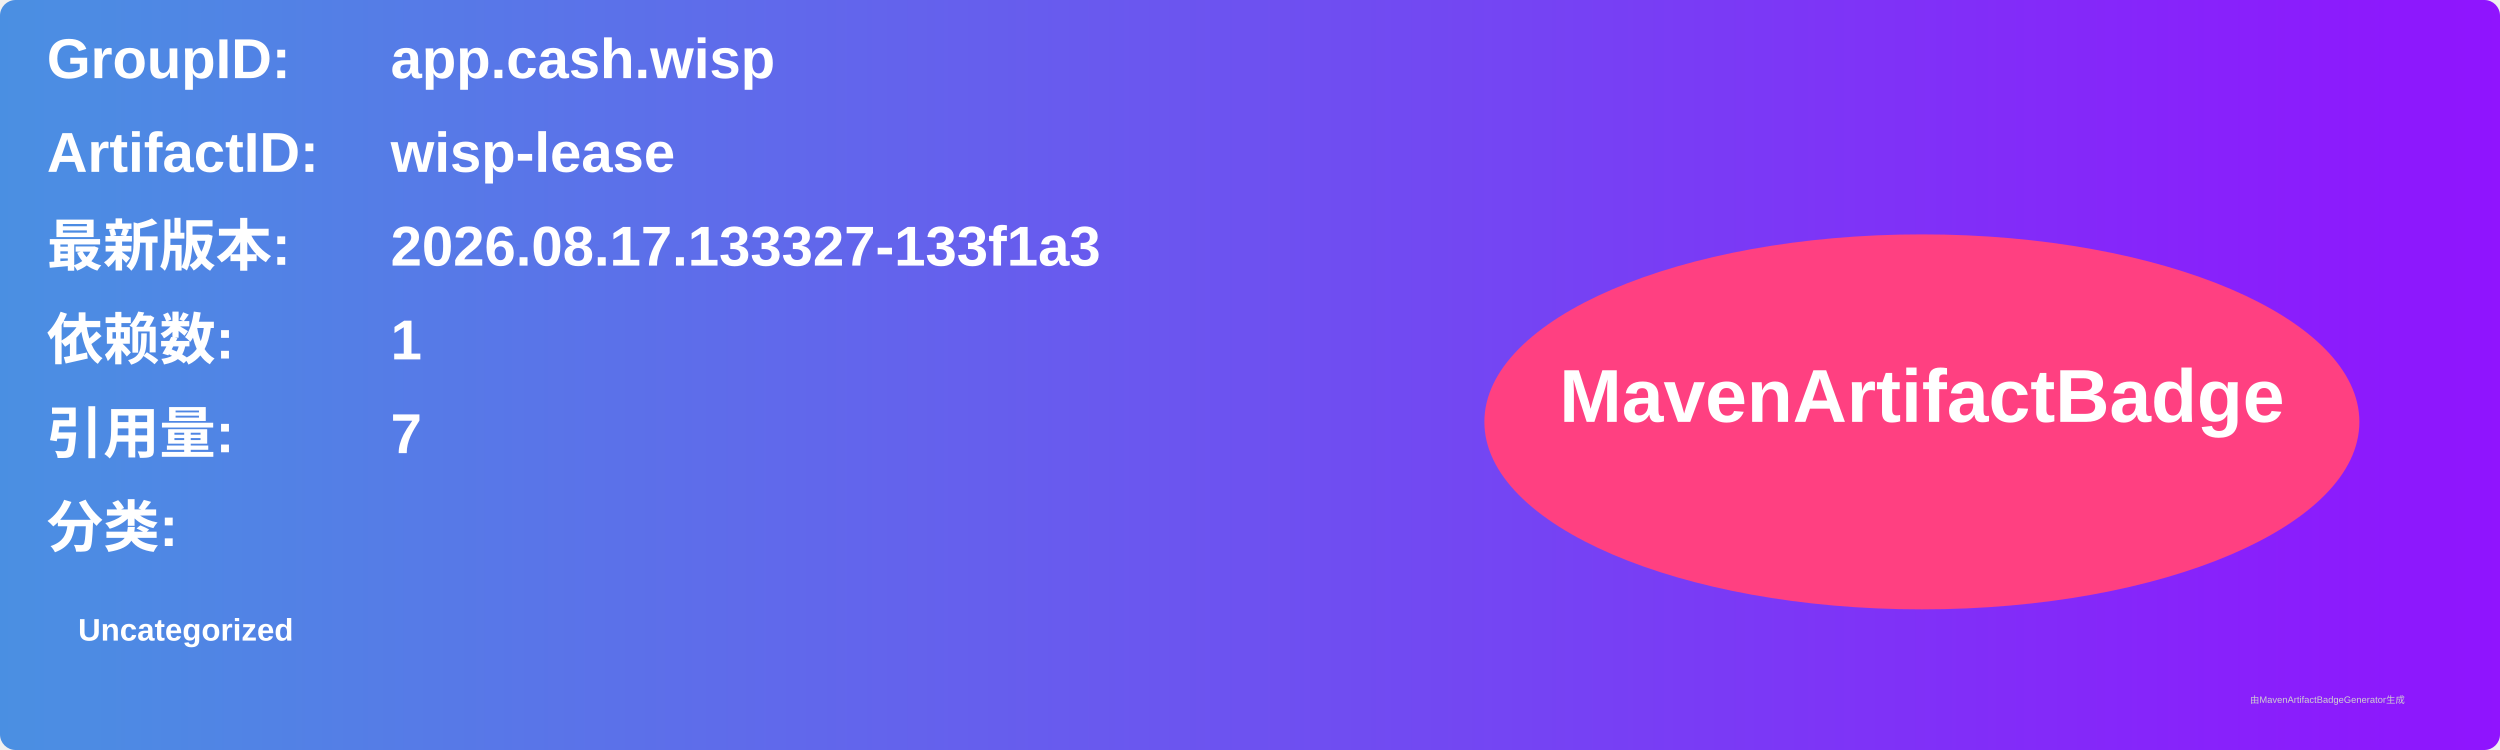
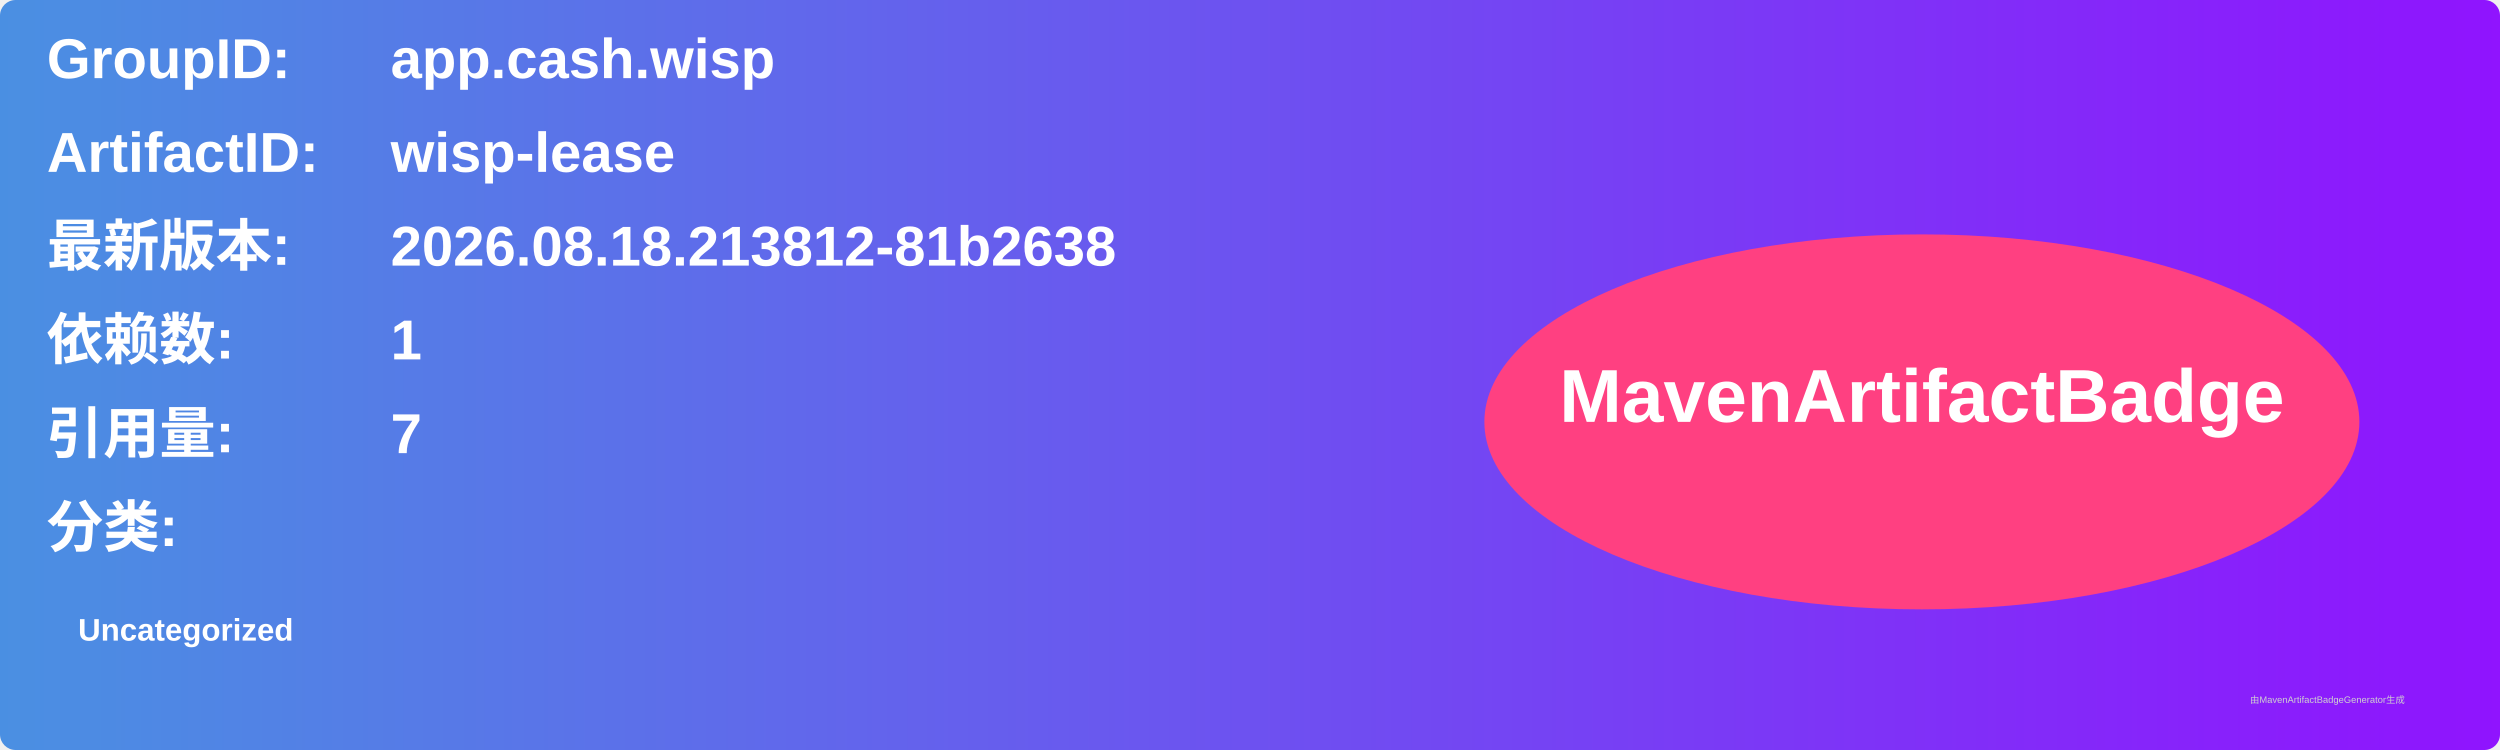
<svg xmlns="http://www.w3.org/2000/svg" width="800" height="240" viewBox="0 0 800 240">
  <linearGradient id="grad" x1="0%" y1="0%" x2="100%" y2="0%">
    <stop offset="0%" stop-color="#4a90e2" />
    <stop offset="100%" stop-color="#9013fe" />
  </linearGradient>
  <rect width="100%" height="100%" rx="5" ry="5" fill="url(#grad)" />
  <g transform="translate(15, 15)">
    <text x="0" y="10" font-family="Arial" font-size="18" fill="white" font-weight="bold" width="260">GroupID:</text>
    <text x="110" y="10" font-family="Arial" font-size="18" fill="white" font-weight="bold" width="460">app.cash.wisp</text>
    <text x="0" y="40" font-family="Arial" font-size="18" fill="white" font-weight="bold" width="260">ArtifactID:</text>
    <text x="110" y="40" font-family="Arial" font-size="18" fill="white" font-weight="bold" width="460">wisp-lease</text>
    <text x="0" y="70" font-family="Arial" font-size="18" fill="white" font-weight="bold">最新版本:</text>
    <text x="110" y="70" font-family="Arial" font-size="18" fill="white" font-weight="bold">
-       <tspan font-weight="bold">2026.08.17.133327-133f1a3</tspan>
+       <tspan font-weight="bold">2026.08.18.213812-81b2638</tspan>
    </text>
    <text x="0" y="100" font-family="Arial" font-size="18" fill="white" font-weight="bold">依赖数: </text>
    <text x="110" y="100" font-family="Arial" font-size="18" fill="white">
      <tspan font-weight="bold">1</tspan>
    </text>
    <text x="0" y="130" font-family="Arial" font-size="18" fill="white" font-weight="bold">引用量: </text>
    <text x="110" y="130" font-family="Arial" font-size="18" fill="white">
      <tspan font-weight="bold">7</tspan>
    </text>
    <text x="0" y="160" font-family="Arial" font-size="18" fill="white" font-weight="bold">分类:</text>
    <text x="10" y="190" font-family="Arial" font-size="10" fill="white">
      <tspan font-weight="bold">Uncategorized</tspan>
    </text>
    <ellipse cx="600" cy="120" rx="140" ry="60" fill="#ff4081" />
    <text x="600" y="120" text-anchor="middle" font-family="Arial" font-size="24" fill="white" font-weight="bold">MavenArtifactBadge</text>
  </g>
  <text x="720" y="225" font-family="Arial" font-size="3" fill="#d0d0d0">由MavenArtifactBadgeGenerator生成</text>
</svg>
